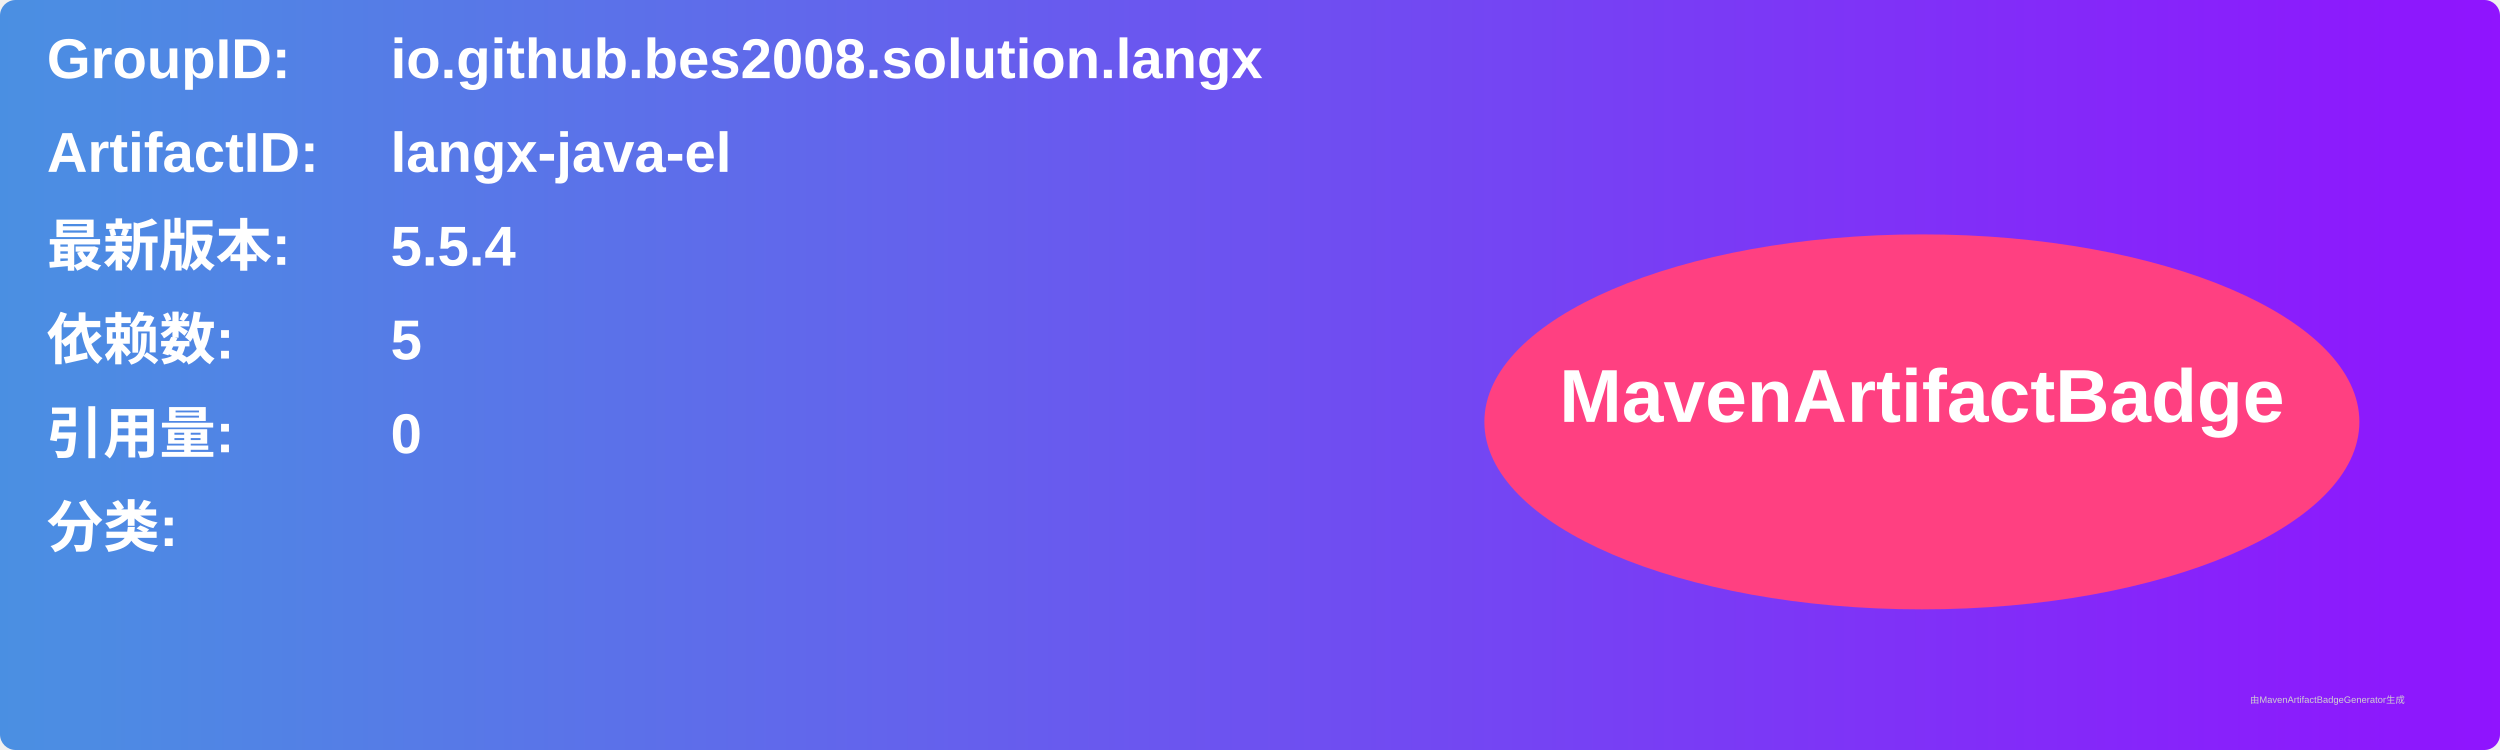
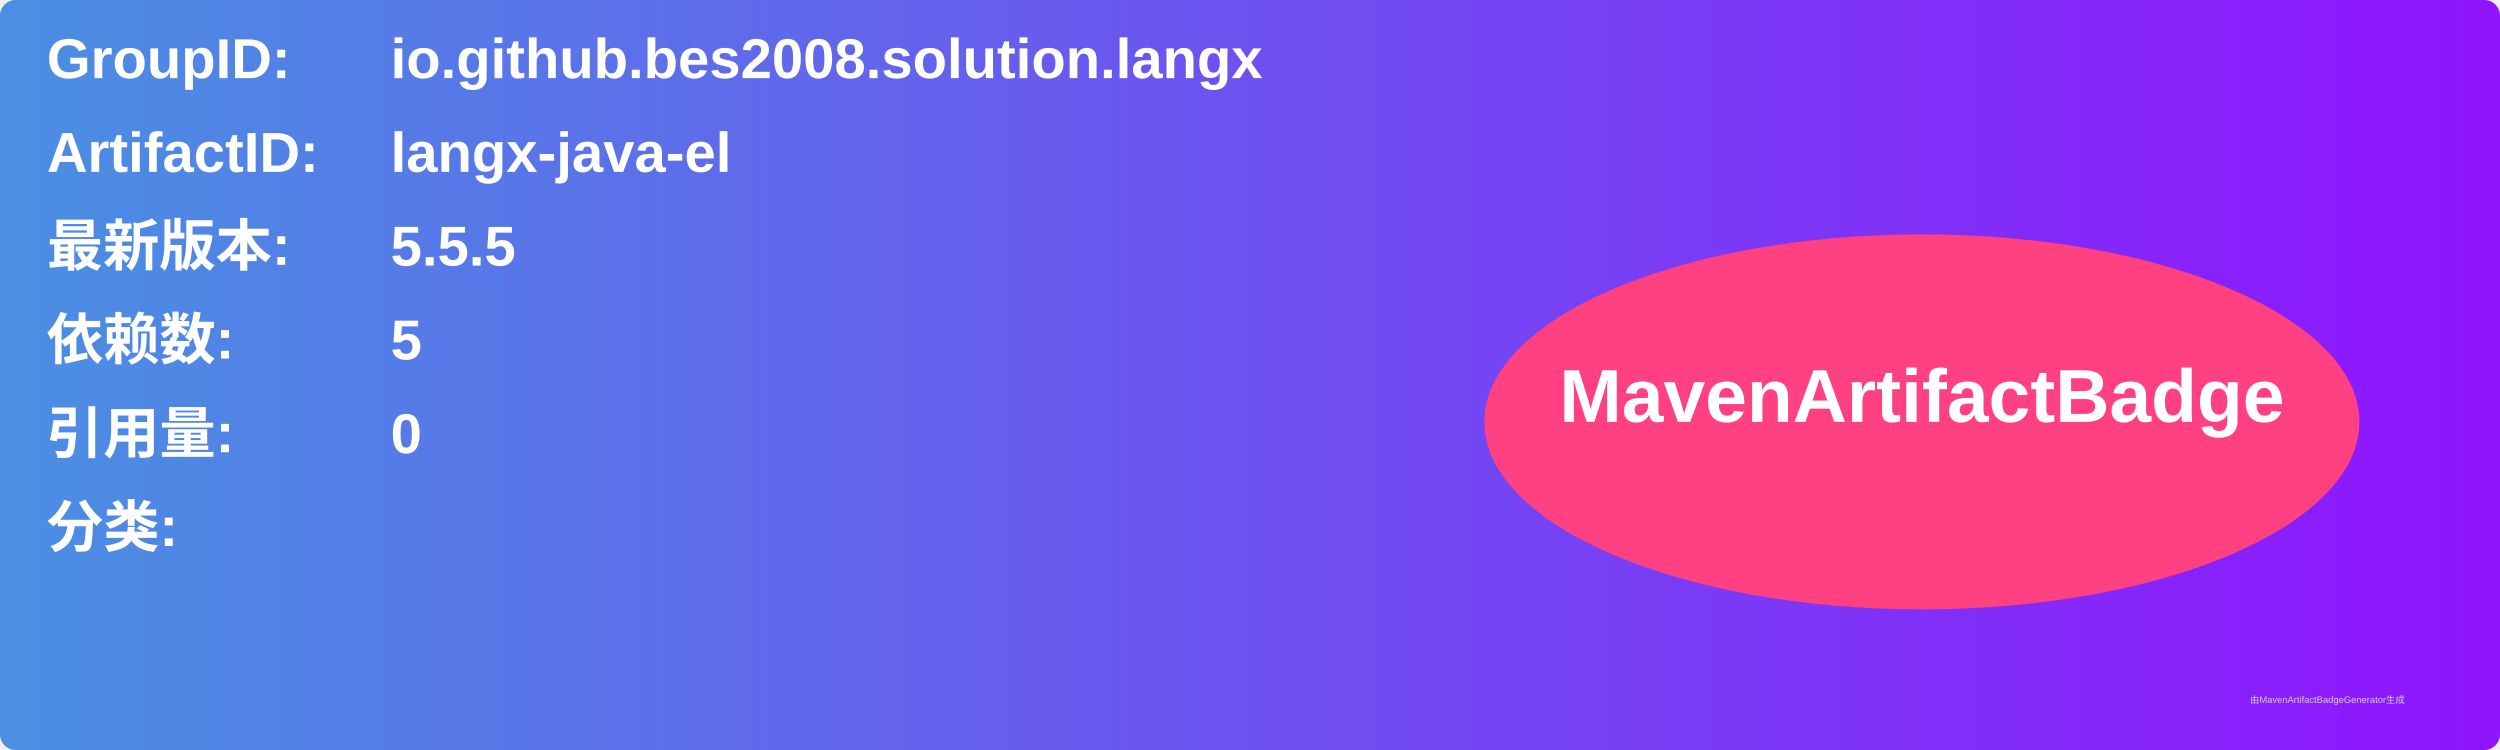
<svg xmlns="http://www.w3.org/2000/svg" width="800" height="240" viewBox="0 0 800 240">
  <linearGradient id="grad" x1="0%" y1="0%" x2="100%" y2="0%">
    <stop offset="0%" stop-color="#4a90e2" />
    <stop offset="100%" stop-color="#9013fe" />
  </linearGradient>
  <rect width="100%" height="100%" rx="5" ry="5" fill="url(#grad)" />
  <g transform="translate(15, 15)">
    <text x="0" y="10" font-family="Arial" font-size="18" fill="white" font-weight="bold" width="260">GroupID:</text>
    <text x="110" y="10" font-family="Arial" font-size="18" fill="white" font-weight="bold" width="460">io.github.bes2008.solution.langx</text>
    <text x="0" y="40" font-family="Arial" font-size="18" fill="white" font-weight="bold" width="260">ArtifactID:</text>
    <text x="110" y="40" font-family="Arial" font-size="18" fill="white" font-weight="bold" width="460">langx-java-el</text>
    <text x="0" y="70" font-family="Arial" font-size="18" fill="white" font-weight="bold">最新版本:</text>
    <text x="110" y="70" font-family="Arial" font-size="18" fill="white" font-weight="bold">
-       <tspan font-weight="bold">5.5.4</tspan>
+       <tspan font-weight="bold">5.5.5</tspan>
    </text>
    <text x="0" y="100" font-family="Arial" font-size="18" fill="white" font-weight="bold">依赖数: </text>
    <text x="110" y="100" font-family="Arial" font-size="18" fill="white">
      <tspan font-weight="bold">5</tspan>
    </text>
    <text x="0" y="130" font-family="Arial" font-size="18" fill="white" font-weight="bold">引用量: </text>
    <text x="110" y="130" font-family="Arial" font-size="18" fill="white">
      <tspan font-weight="bold">0</tspan>
    </text>
    <text x="0" y="160" font-family="Arial" font-size="18" fill="white" font-weight="bold">分类:</text>
    <text x="10" y="190" font-family="Arial" font-size="10" fill="white">
      <tspan font-weight="bold" />
    </text>
    <ellipse cx="600" cy="120" rx="140" ry="60" fill="#ff4081" />
    <text x="600" y="120" text-anchor="middle" font-family="Arial" font-size="24" fill="white" font-weight="bold">MavenArtifactBadge</text>
  </g>
  <text x="720" y="225" font-family="Arial" font-size="3" fill="#d0d0d0">由MavenArtifactBadgeGenerator生成</text>
</svg>
